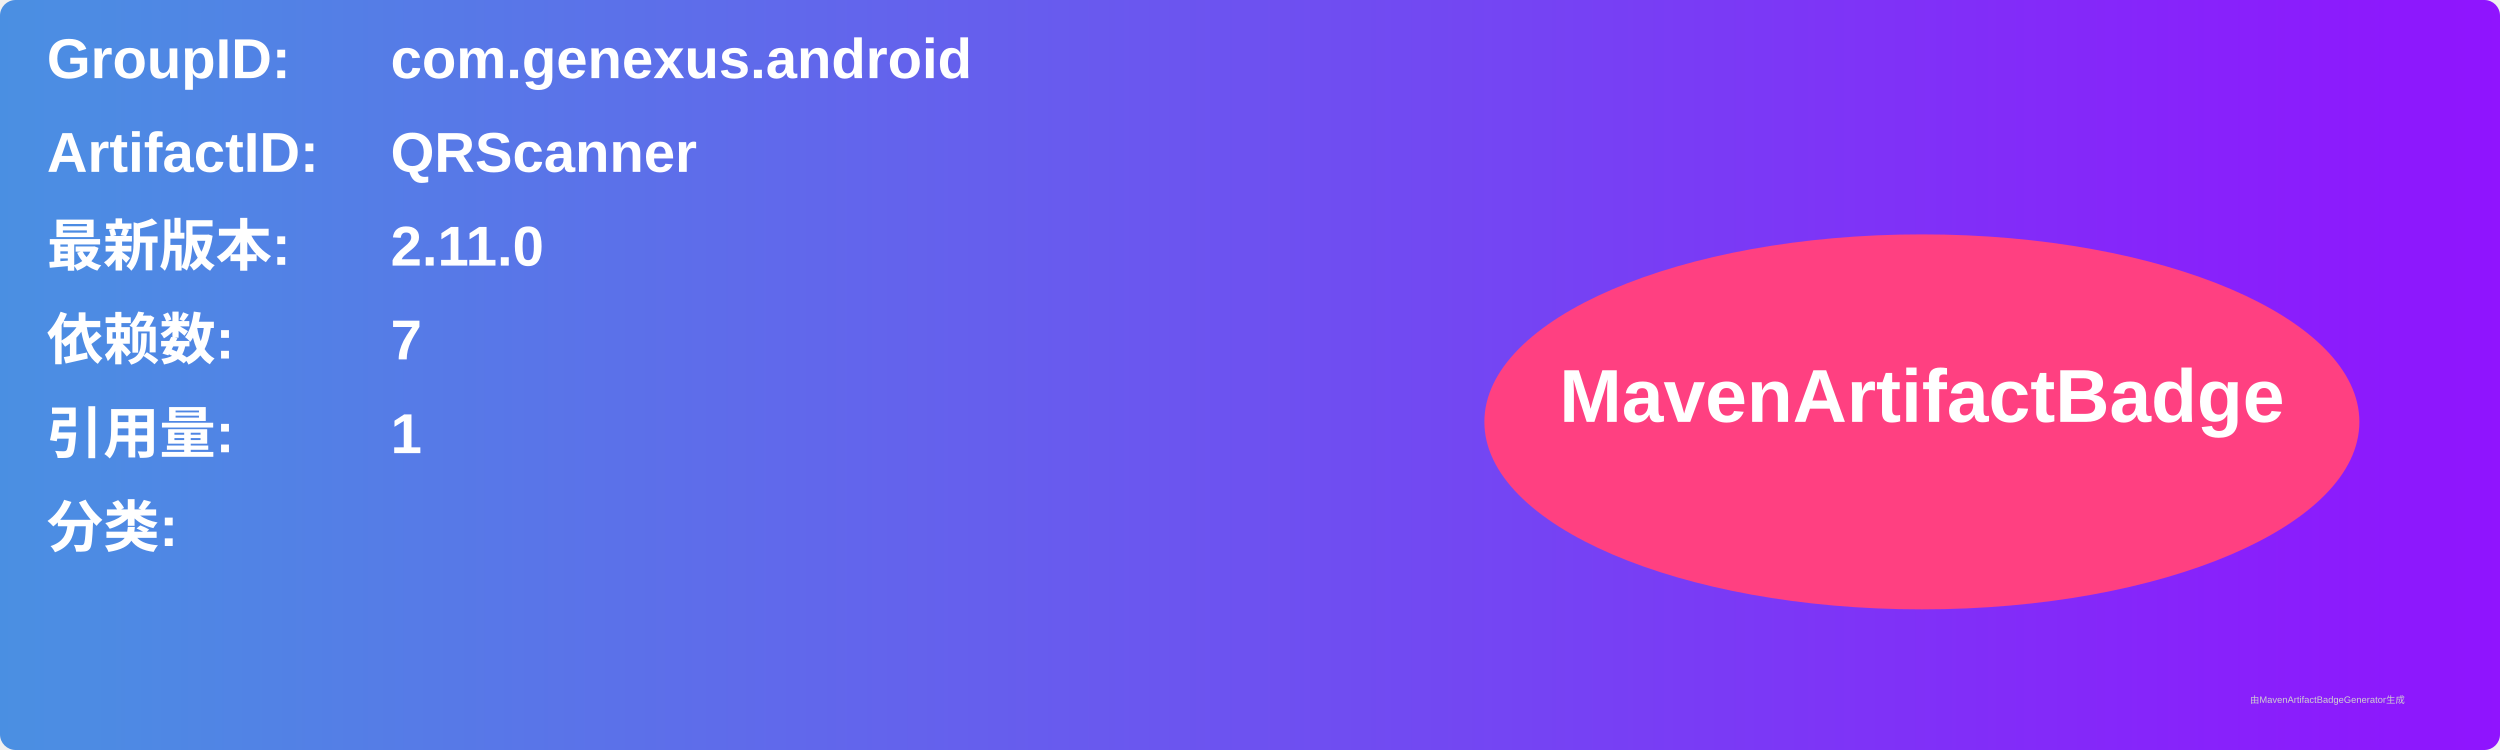
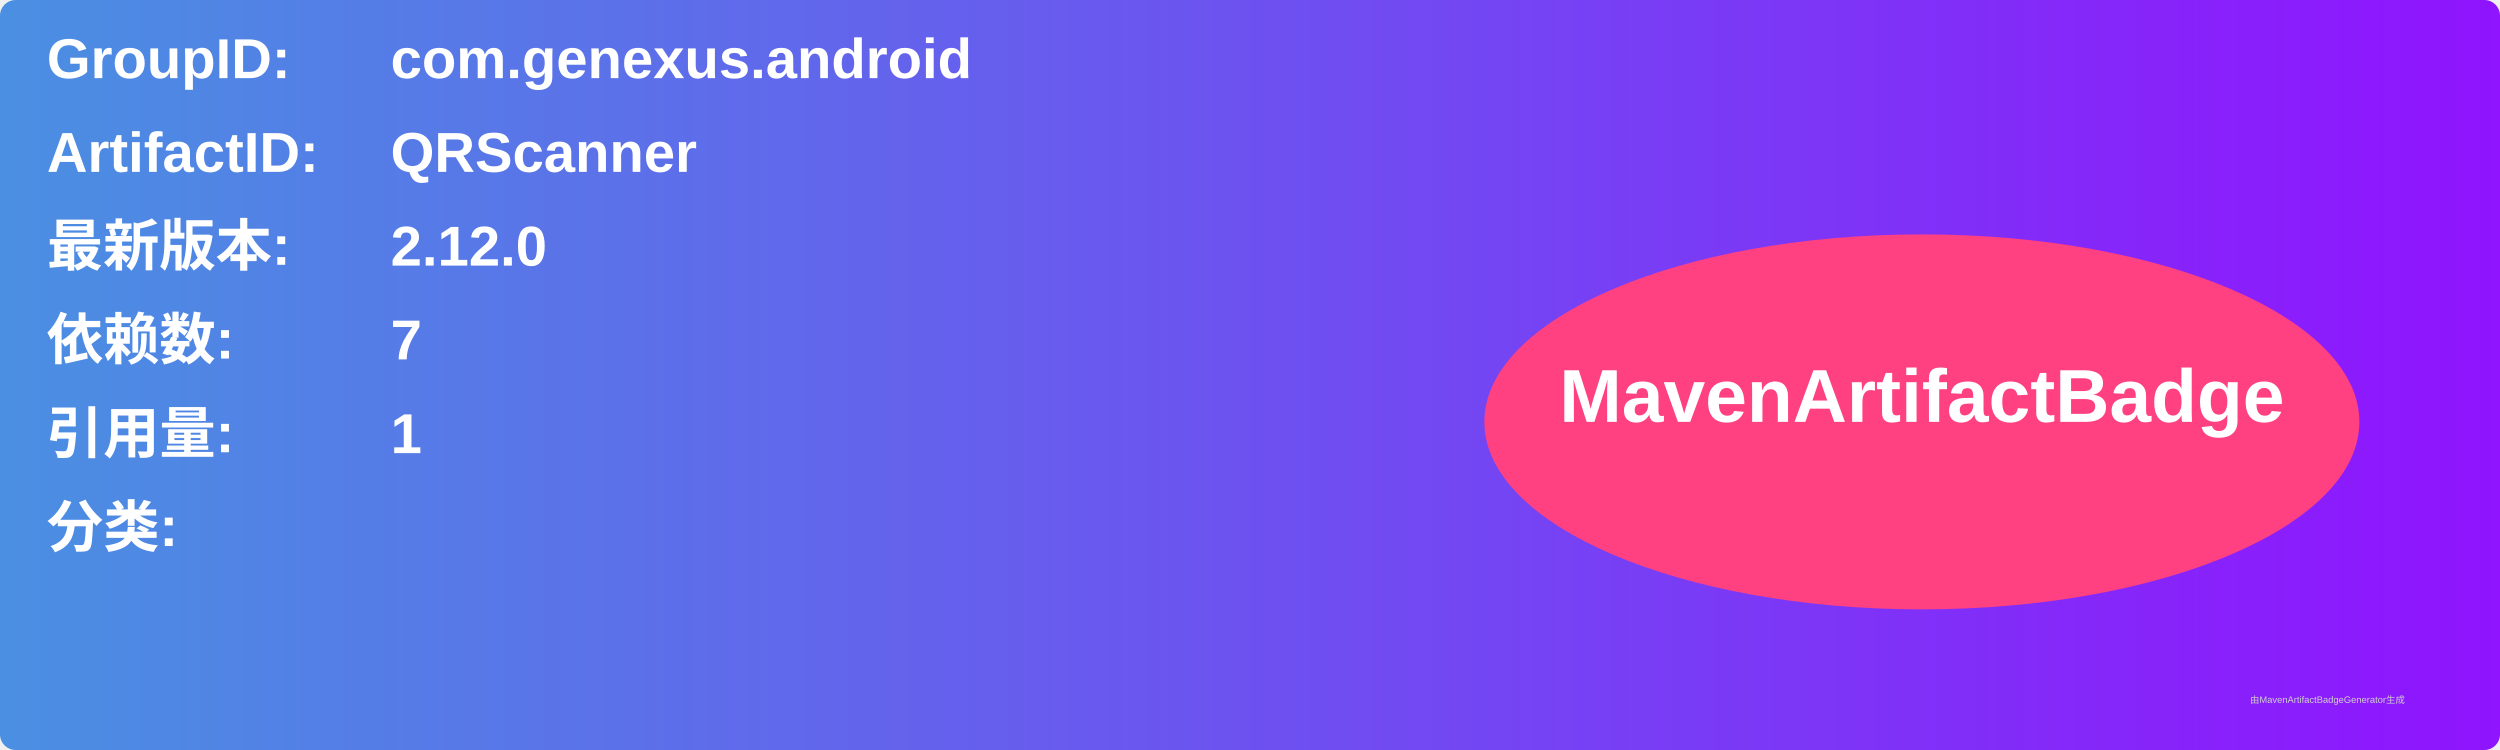
<svg xmlns="http://www.w3.org/2000/svg" width="800" height="240" viewBox="0 0 800 240">
  <linearGradient id="grad" x1="0%" y1="0%" x2="100%" y2="0%">
    <stop offset="0%" stop-color="#4a90e2" />
    <stop offset="100%" stop-color="#9013fe" />
  </linearGradient>
  <rect width="100%" height="100%" rx="5" ry="5" fill="url(#grad)" />
  <g transform="translate(15, 15)">
    <text x="0" y="10" font-family="Arial" font-size="18" fill="white" font-weight="bold" width="260">GroupID:</text>
    <text x="110" y="10" font-family="Arial" font-size="18" fill="white" font-weight="bold" width="460">com.genexus.android</text>
    <text x="0" y="40" font-family="Arial" font-size="18" fill="white" font-weight="bold" width="260">ArtifactID:</text>
    <text x="110" y="40" font-family="Arial" font-size="18" fill="white" font-weight="bold" width="460">QRScanner</text>
    <text x="0" y="70" font-family="Arial" font-size="18" fill="white" font-weight="bold">最新版本:</text>
    <text x="110" y="70" font-family="Arial" font-size="18" fill="white" font-weight="bold">
-       <tspan font-weight="bold">2.11.0</tspan>
+       <tspan font-weight="bold">2.12.0</tspan>
    </text>
    <text x="0" y="100" font-family="Arial" font-size="18" fill="white" font-weight="bold">依赖数: </text>
    <text x="110" y="100" font-family="Arial" font-size="18" fill="white">
      <tspan font-weight="bold">7</tspan>
    </text>
    <text x="0" y="130" font-family="Arial" font-size="18" fill="white" font-weight="bold">引用量: </text>
    <text x="110" y="130" font-family="Arial" font-size="18" fill="white">
      <tspan font-weight="bold">1</tspan>
    </text>
    <text x="0" y="160" font-family="Arial" font-size="18" fill="white" font-weight="bold">分类:</text>
    <text x="10" y="190" font-family="Arial" font-size="10" fill="white">
      <tspan font-weight="bold" />
    </text>
    <ellipse cx="600" cy="120" rx="140" ry="60" fill="#ff4081" />
    <text x="600" y="120" text-anchor="middle" font-family="Arial" font-size="24" fill="white" font-weight="bold">MavenArtifactBadge</text>
  </g>
  <text x="720" y="225" font-family="Arial" font-size="3" fill="#d0d0d0">由MavenArtifactBadgeGenerator生成</text>
</svg>
